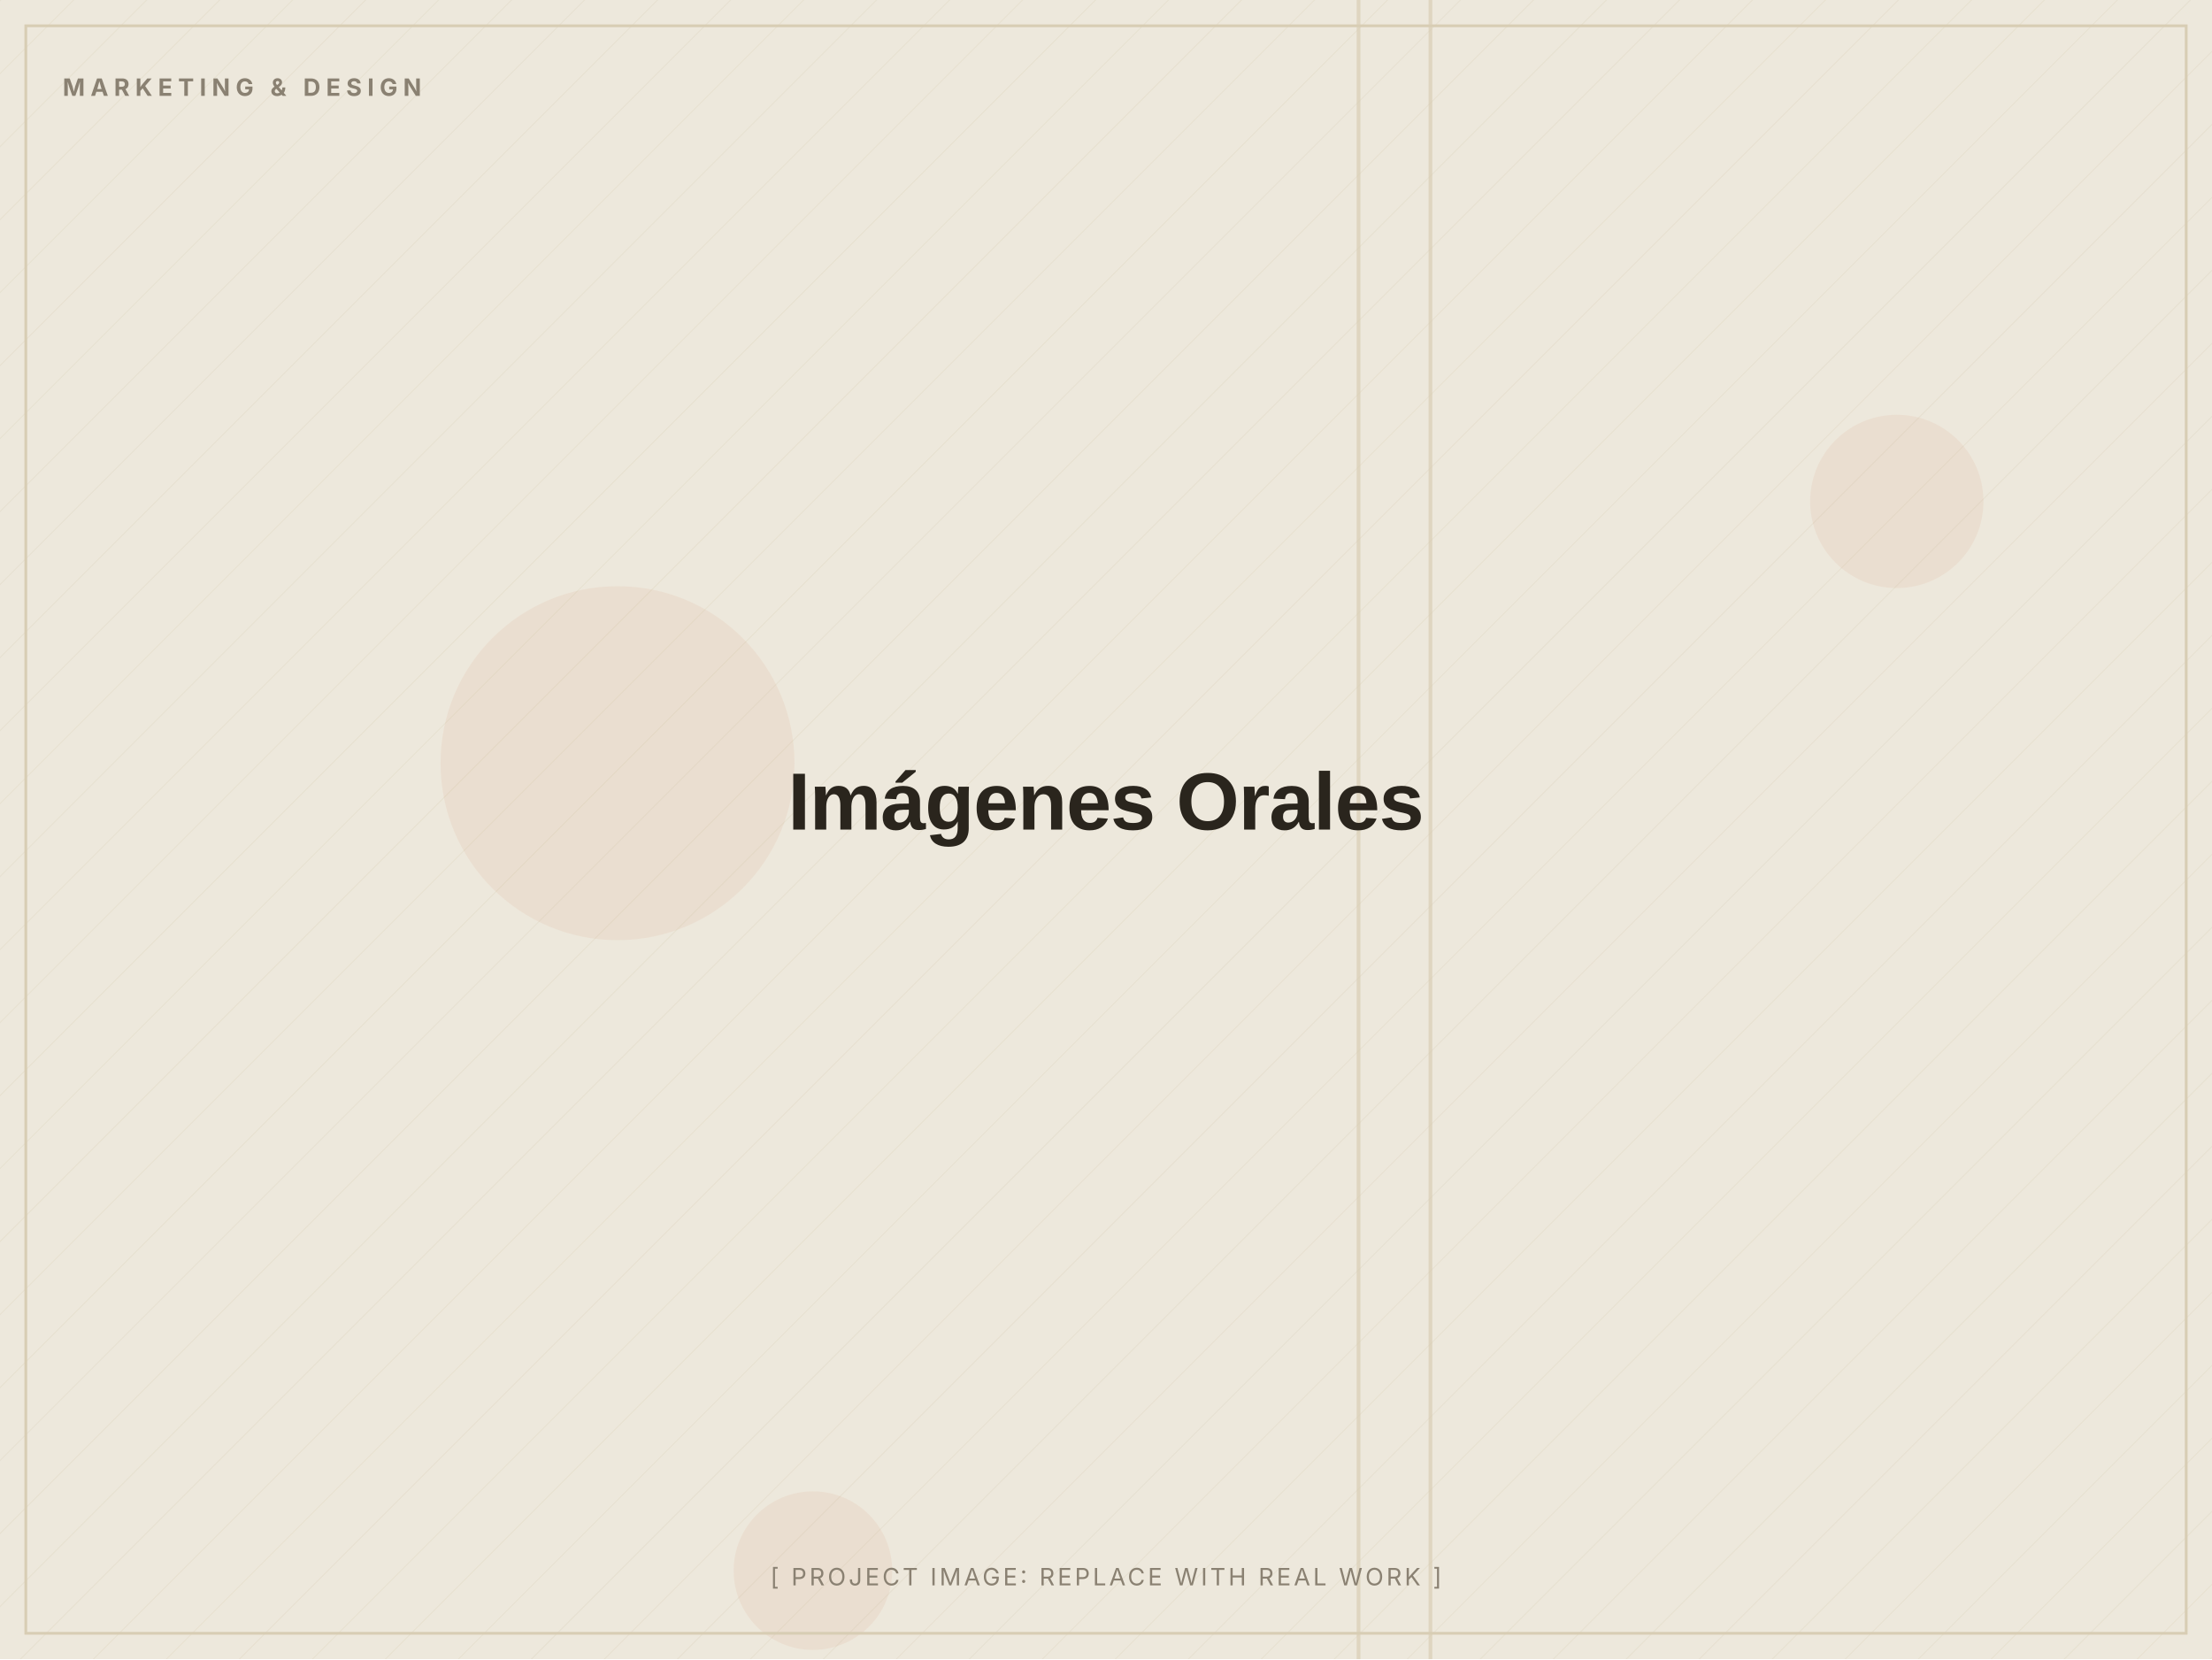
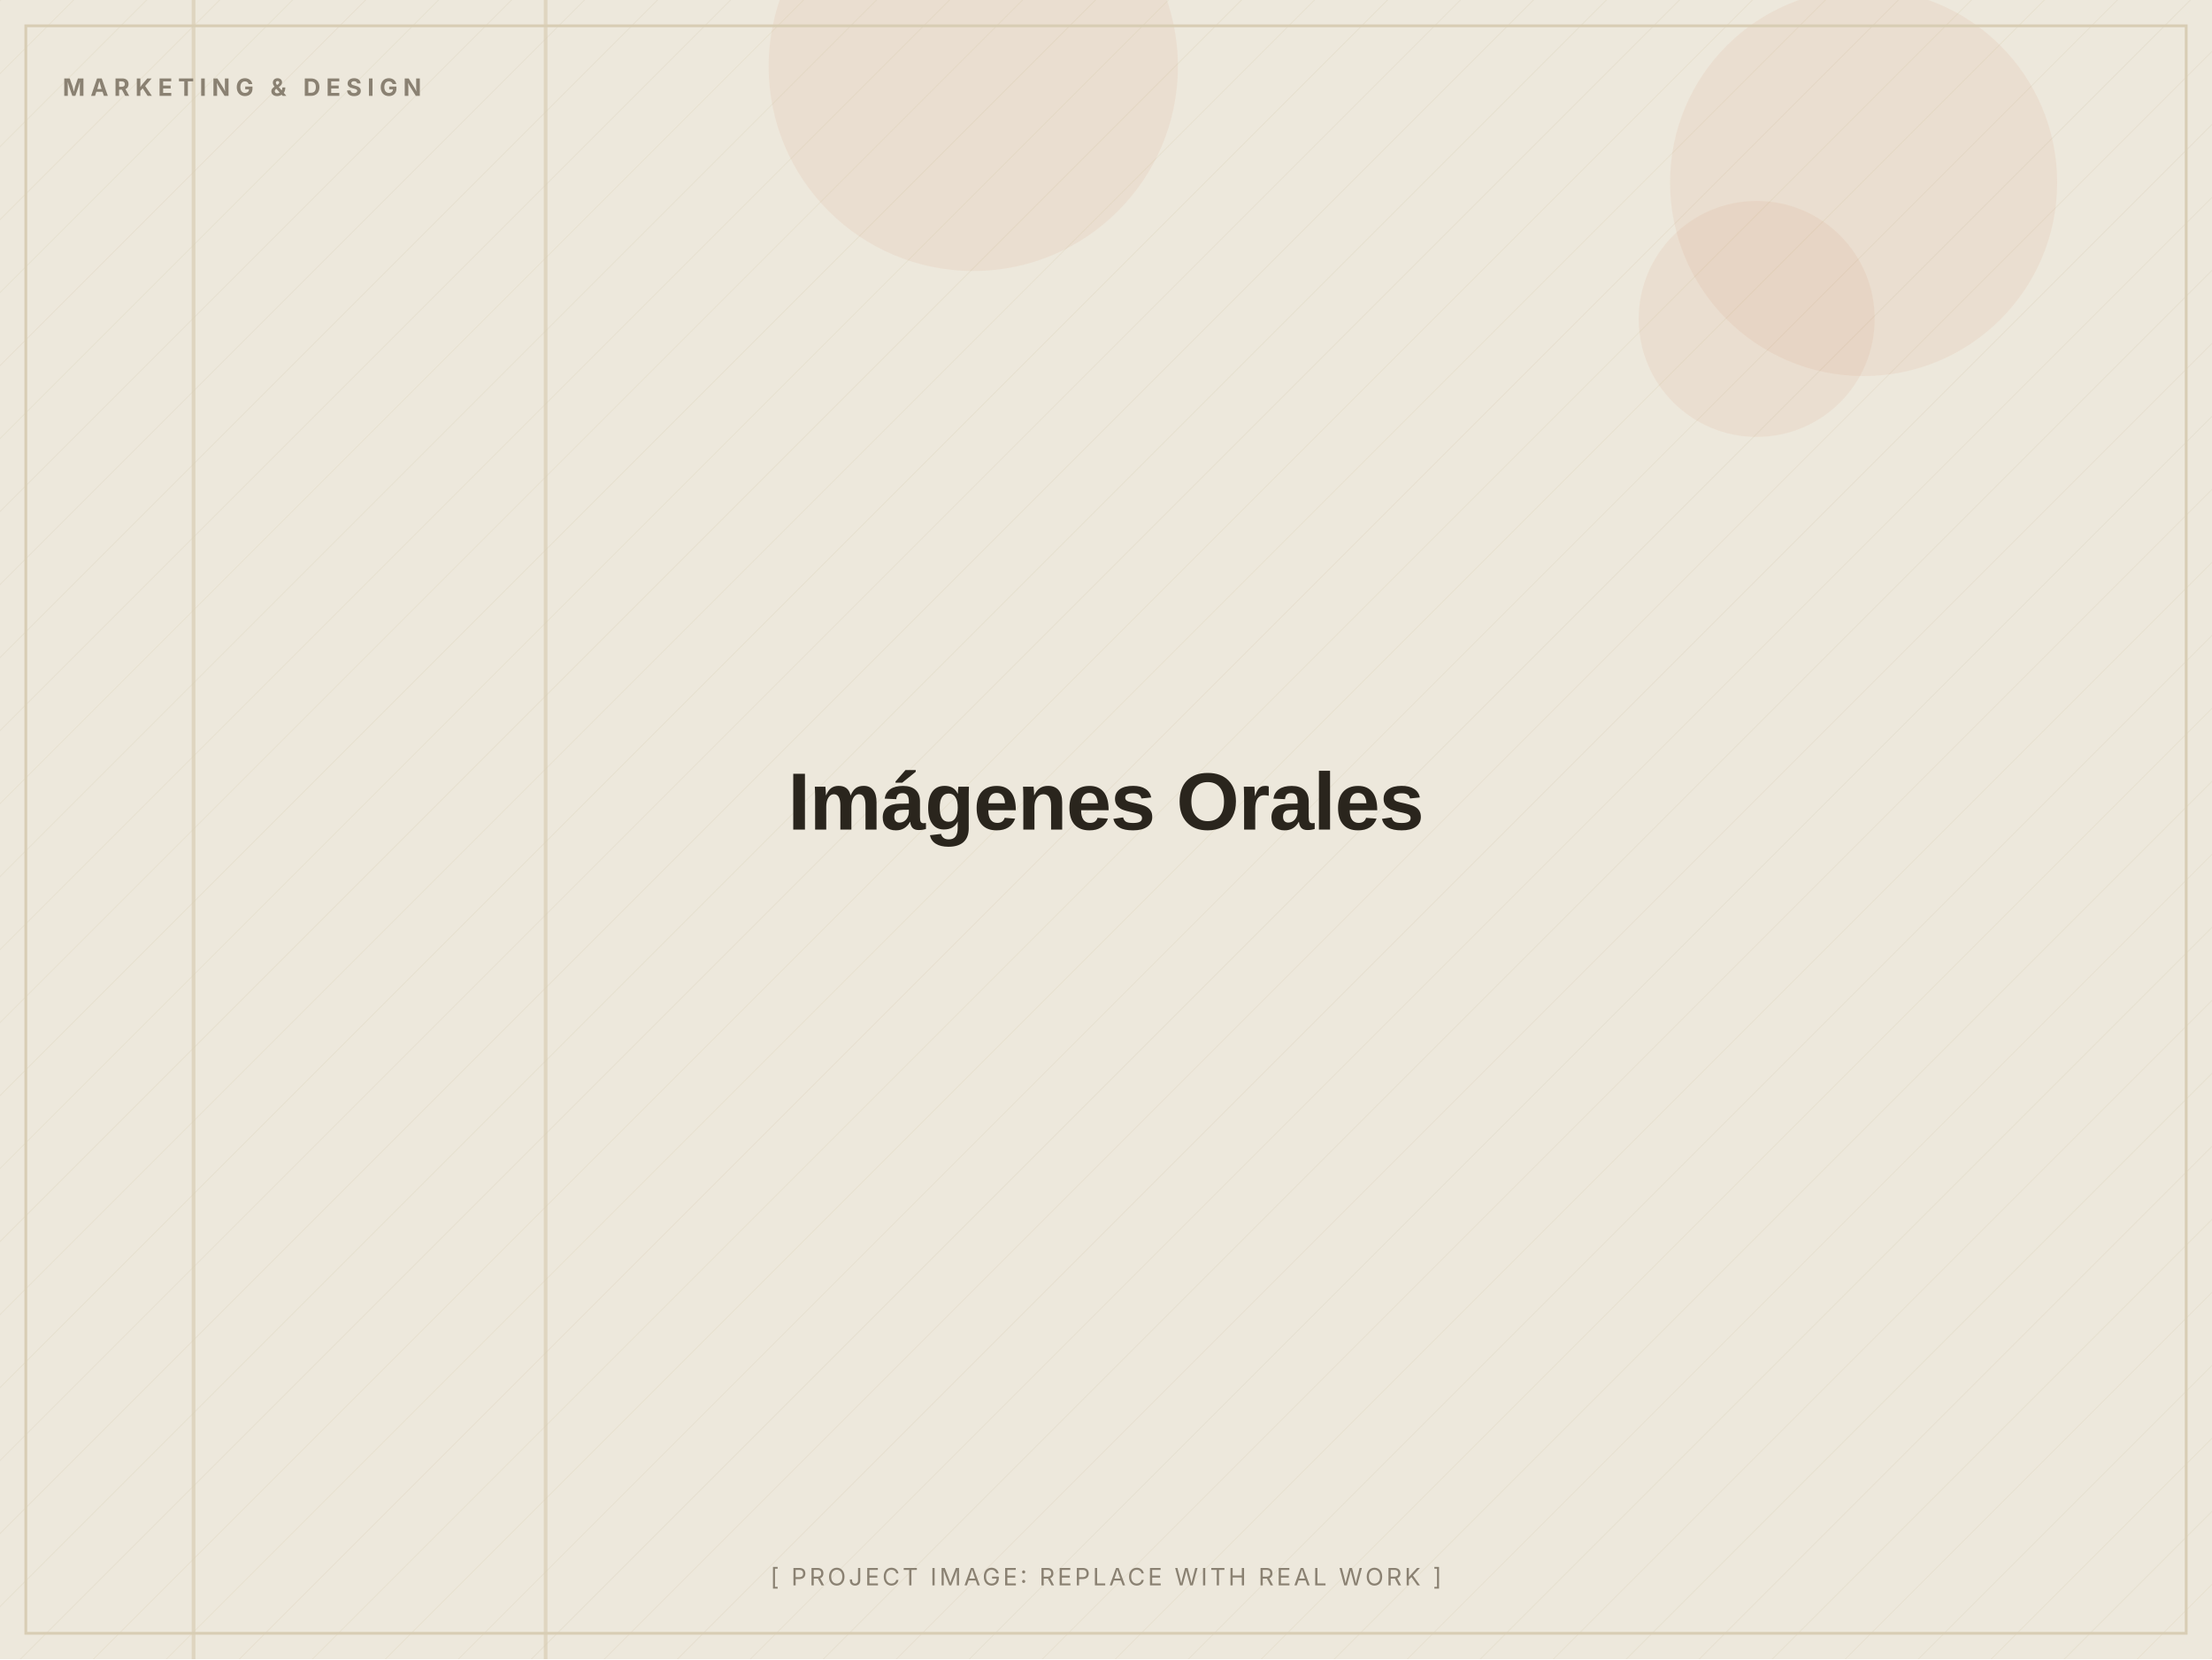
<svg xmlns="http://www.w3.org/2000/svg" width="1200" height="900" viewBox="0 0 1200 900" role="img" aria-label="Imágenes Orales (placeholder image)">
  <defs>
    <pattern id="d" width="28" height="28" patternUnits="userSpaceOnUse" patternTransform="rotate(45)">
      <line x1="0" y1="0" x2="0" y2="28" stroke="#D8CDB4" stroke-width="1" opacity="0.5" />
    </pattern>
  </defs>
  <rect width="1200" height="900" fill="#EDE8DC" />
  <rect width="1200" height="900" fill="url(#d)" opacity="0.55" />
-   <circle cx="441" cy="852" r="43" fill="#C2410C" opacity="0.06" />
-   <circle cx="1029" cy="272" r="47" fill="#C2410C" opacity="0.06" />
-   <circle cx="335" cy="414" r="96" fill="#C2410C" opacity="0.06" />
-   <rect x="775" y="0" width="2" height="900" fill="#D8CDB4" opacity="0.7" />
-   <rect x="736" y="0" width="2" height="900" fill="#D8CDB4" opacity="0.7" />
+   <circle cx="528" cy="36" r="111" fill="#C2410C" opacity="0.06" />
+   <circle cx="953" cy="173" r="64" fill="#C2410C" opacity="0.06" />
+   <circle cx="1011" cy="99" r="105" fill="#C2410C" opacity="0.06" />
+   <rect x="104" y="0" width="2" height="900" fill="#D8CDB4" opacity="0.7" />
+   <rect x="295" y="0" width="2" height="900" fill="#D8CDB4" opacity="0.7" />
  <rect x="14" y="14" width="1172" height="872" fill="none" stroke="#D8CDB4" stroke-width="1.5" />
  <text x="34" y="52" font-family="Inter, Arial, sans-serif" font-weight="700" font-size="13" letter-spacing="3" fill="#8A8172">MARKETING &amp; DESIGN</text>
  <text x="600.0" y="450.0" text-anchor="middle" font-family="Archivo, Arial, sans-serif" font-weight="800" font-size="44" letter-spacing="-0.5" fill="#2A251D">Imágenes Orales</text>
  <text x="600.0" y="860" text-anchor="middle" font-family="Inter, Arial, sans-serif" font-size="13" letter-spacing="1.5" fill="#8A8172">[ PROJECT IMAGE: REPLACE WITH REAL WORK ]</text>
</svg>
